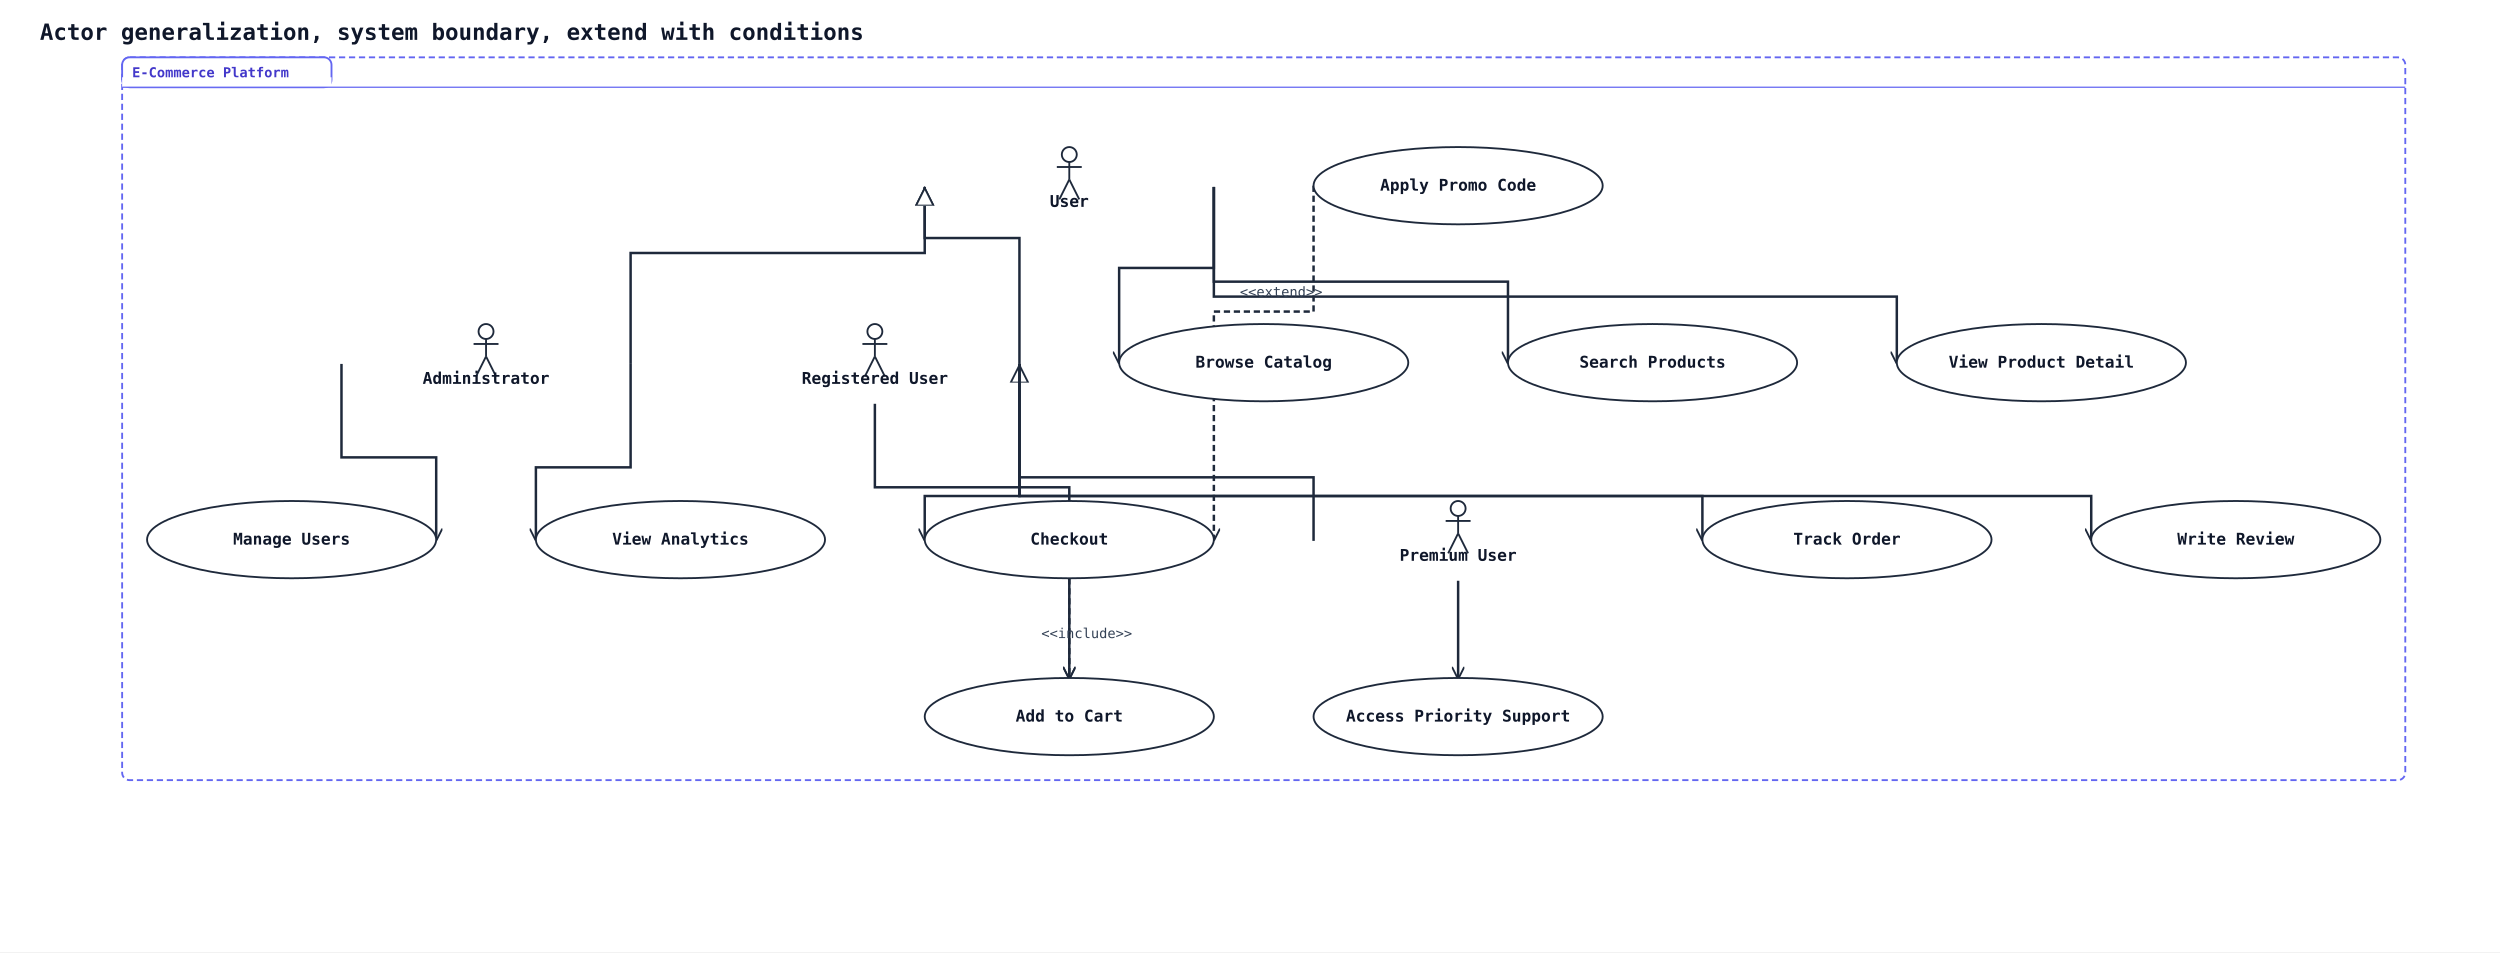
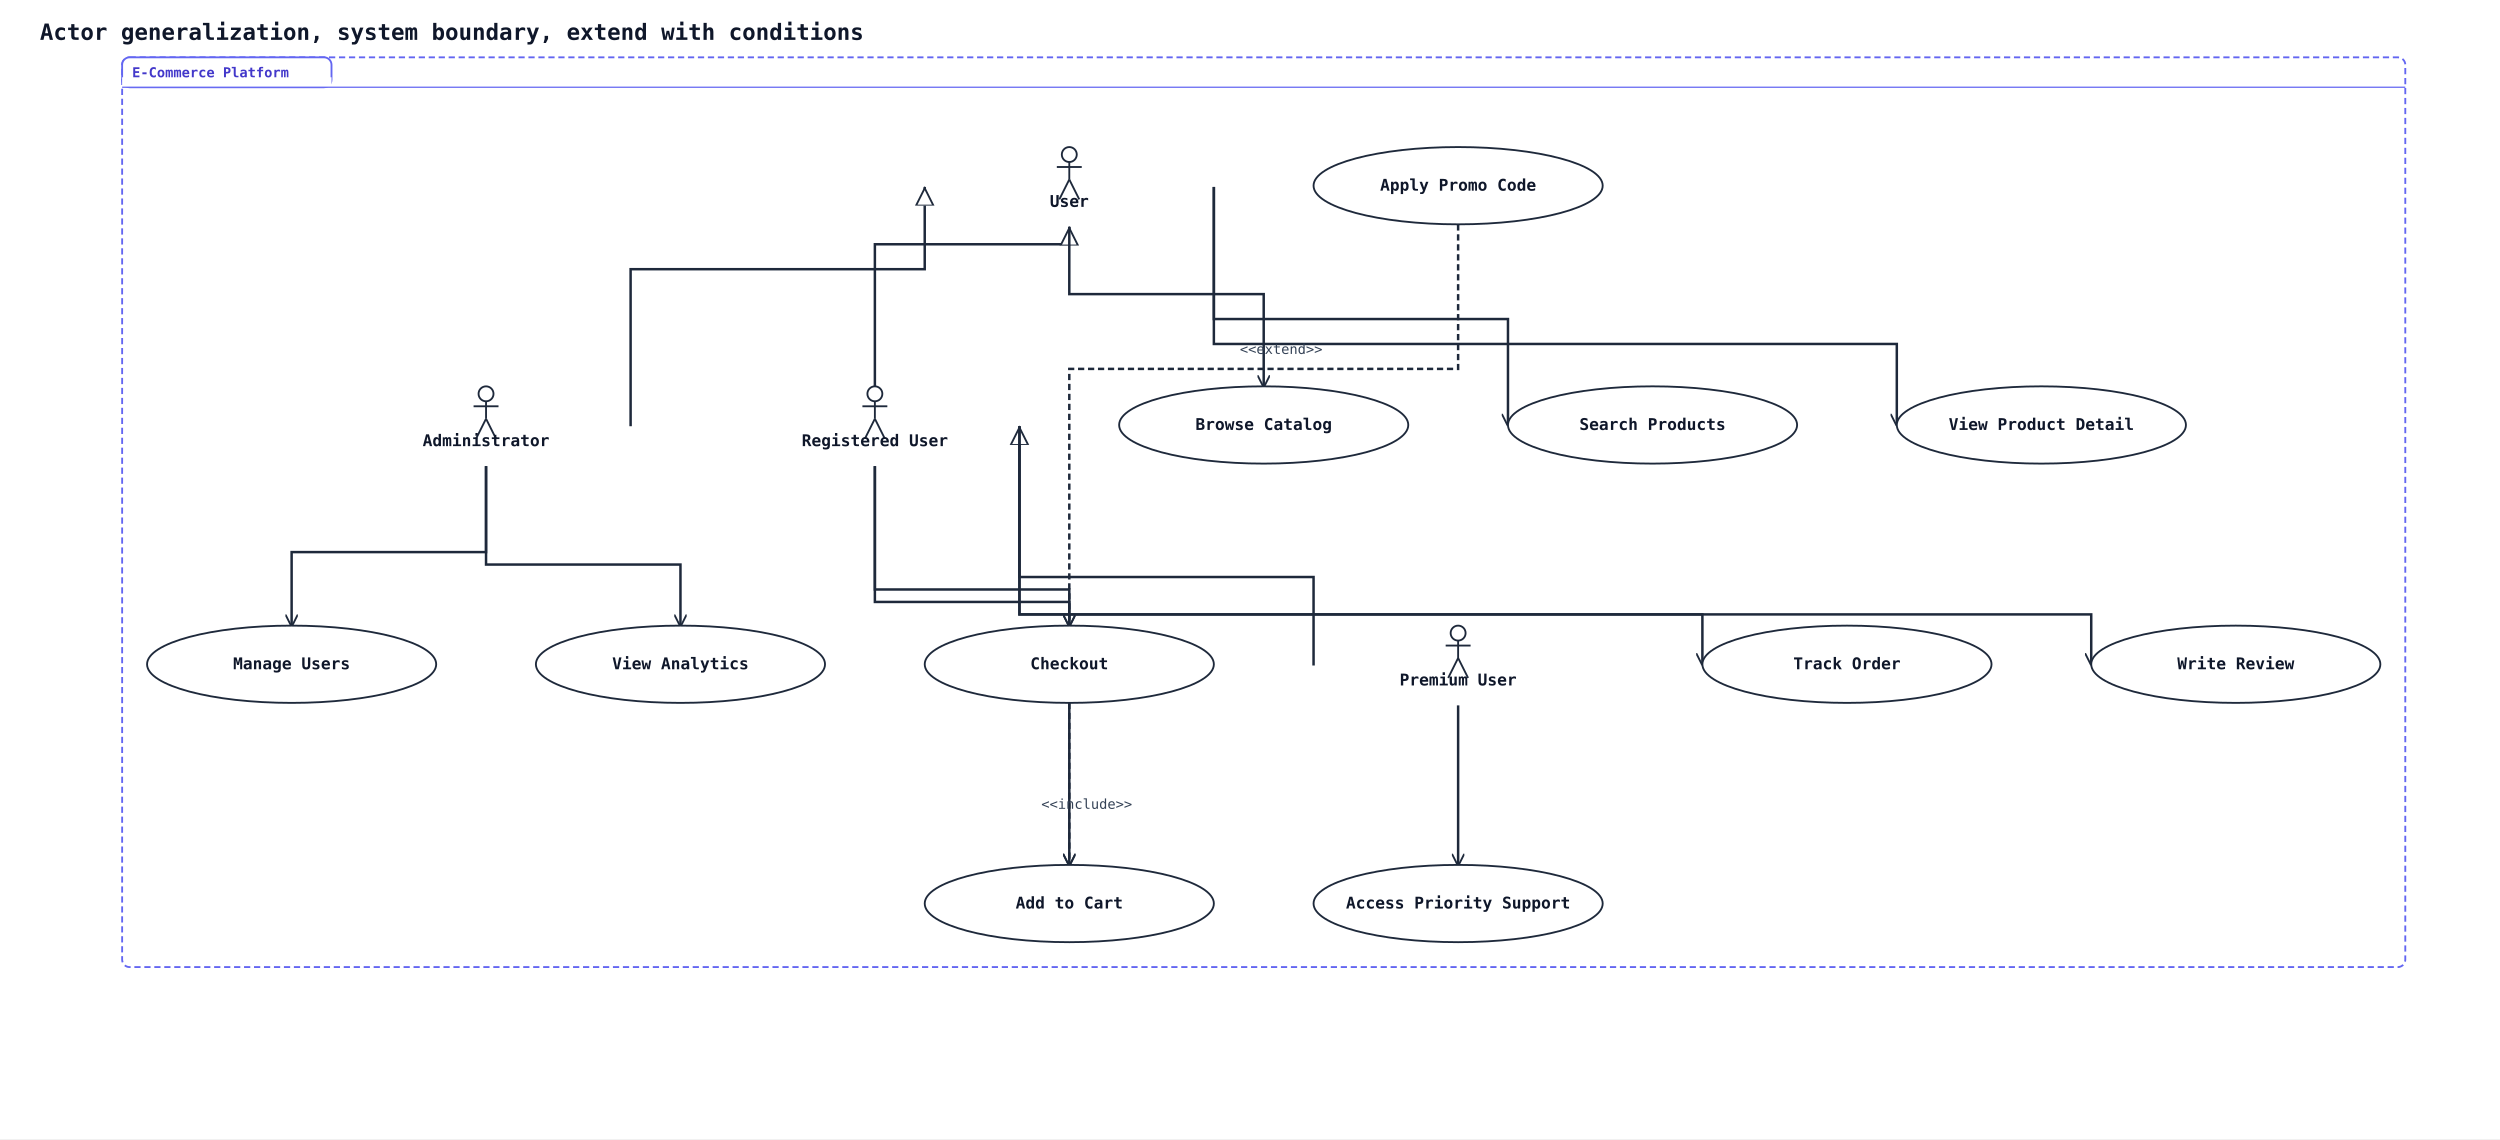
- <svg xmlns="http://www.w3.org/2000/svg" width="2006" height="764" viewBox="0 0 2006 764" data-orientation="TopToBottom">
+ <svg xmlns="http://www.w3.org/2000/svg" width="2006" height="914" viewBox="0 0 2006 914" data-orientation="TopToBottom">
  <rect width="100%" height="100%" fill="#ffffff" />
  <defs>
    <marker id="arrow-open" viewBox="0 0 10 10" refX="9" refY="5" markerWidth="10" markerHeight="10" markerUnits="userSpaceOnUse" orient="auto-start-reverse">
      <path d="M0,0 L10,5 L0,10" fill="none" stroke="#1e293b" stroke-width="1.5" />
    </marker>
    <marker id="arrow-triangle" viewBox="0 0 16 16" refX="15" refY="8" markerWidth="16" markerHeight="16" markerUnits="userSpaceOnUse" orient="auto-start-reverse">
      <polygon points="0,1 14,8 0,15" fill="#ffffff" stroke="#1e293b" stroke-width="1.5" fill-rule="nonzero" />
    </marker>
    <marker id="arrow-diamond-filled" viewBox="0 0 14 10" refX="13" refY="5" markerWidth="14" markerHeight="10" markerUnits="userSpaceOnUse" orient="auto-start-reverse">
      <path d="M0,5 L7,0 L14,5 L7,10 z" fill="#1e293b" stroke="#1e293b" stroke-width="1" />
    </marker>
    <marker id="arrow-diamond-open" viewBox="0 0 14 10" refX="13" refY="5" markerWidth="14" markerHeight="10" markerUnits="userSpaceOnUse" orient="auto-start-reverse">
      <path d="M0,5 L7,0 L14,5 L7,10 z" fill="#ffffff" stroke="#1e293b" stroke-width="1" />
    </marker>
  </defs>
  <text x="32" y="32" font-family="monospace" font-size="18" font-weight="600" fill="#0f172a">Actor generalization, system boundary, extend with conditions</text>
-   <polyline class="uml-relation" data-uml-from="U" data-uml-to="RU" data-uml-arrow="&lt;|--" points="742,150 742,191 818,191 818,292" fill="none" stroke="#1e293b" stroke-width="2" marker-start="url(#arrow-triangle)" />
-   <polyline class="uml-relation" data-uml-from="RU" data-uml-to="PU" data-uml-arrow="&lt;|--" points="818,292 818,383 1054,383 1054,434" fill="none" stroke="#1e293b" stroke-width="2" marker-start="url(#arrow-triangle)" />
-   <polyline class="uml-relation" data-uml-from="U" data-uml-to="Admin" data-uml-arrow="&lt;|--" points="742,150 742,203 506,203 506,292" fill="none" stroke="#1e293b" stroke-width="2" marker-start="url(#arrow-triangle)" />
-   <polyline class="uml-relation" data-uml-from="U" data-uml-to="UC1" data-uml-arrow="--&gt;" points="974,150 974,215 898,215 898,291" fill="none" stroke="#1e293b" stroke-width="2" marker-end="url(#arrow-open)" />
-   <polyline class="uml-relation" data-uml-from="U" data-uml-to="UC2" data-uml-arrow="--&gt;" points="974,150 974,226 1210,226 1210,291" fill="none" stroke="#1e293b" stroke-width="2" marker-end="url(#arrow-open)" />
-   <polyline class="uml-relation" data-uml-from="U" data-uml-to="UC3" data-uml-arrow="--&gt;" points="974,150 974,238 1522,238 1522,291" fill="none" stroke="#1e293b" stroke-width="2" marker-end="url(#arrow-open)" />
-   <polyline class="uml-relation" data-uml-from="RU" data-uml-to="UC4" data-uml-arrow="--&gt;" points="702,324 702,391 858,391 858,544" fill="none" stroke="#1e293b" stroke-width="2" marker-end="url(#arrow-open)" />
-   <polyline class="uml-relation" data-uml-from="RU" data-uml-to="UC5" data-uml-arrow="--&gt;" points="818,292 818,398 742,398 742,433" fill="none" stroke="#1e293b" stroke-width="2" marker-end="url(#arrow-open)" />
-   <polyline class="uml-relation" data-uml-from="RU" data-uml-to="UC7" data-uml-arrow="--&gt;" points="818,292 818,398 1366,398 1366,433" fill="none" stroke="#1e293b" stroke-width="2" marker-end="url(#arrow-open)" />
-   <polyline class="uml-relation" data-uml-from="RU" data-uml-to="UC8" data-uml-arrow="--&gt;" points="818,292 818,398 1678,398 1678,433" fill="none" stroke="#1e293b" stroke-width="2" marker-end="url(#arrow-open)" />
-   <polyline class="uml-relation" data-uml-from="PU" data-uml-to="UC9" data-uml-arrow="--&gt;" points="1170,466 1170,505 1170,544" fill="none" stroke="#1e293b" stroke-width="2" marker-end="url(#arrow-open)" />
-   <polyline class="uml-relation" data-uml-from="Admin" data-uml-to="UC10" data-uml-arrow="--&gt;" points="274,292 274,367 350,367 350,433" fill="none" stroke="#1e293b" stroke-width="2" marker-end="url(#arrow-open)" />
-   <polyline class="uml-relation" data-uml-from="Admin" data-uml-to="UC11" data-uml-arrow="--&gt;" points="506,292 506,375 430,375 430,433" fill="none" stroke="#1e293b" stroke-width="2" marker-end="url(#arrow-open)" />
-   <polyline class="uml-relation" data-uml-from="UC6" data-uml-to="UC5" data-uml-arrow=".&gt;" points="1054,149 1054,250 974,250 974,433" fill="none" stroke="#1e293b" stroke-width="2" stroke-dasharray="5 3" marker-end="url(#arrow-open)" />
-   <text x="1028" y="238" text-anchor="middle" font-family="monospace" font-size="11" fill="#334155">&lt;&lt;extend&gt;&gt;</text>
-   <polyline class="uml-relation" data-uml-from="UC5" data-uml-to="UC4" data-uml-arrow="..&gt;" points="858,464 858,504 858,544" fill="none" stroke="#1e293b" stroke-width="2" stroke-dasharray="5 3" marker-end="url(#arrow-open)" />
-   <text x="872" y="512" text-anchor="middle" font-family="monospace" font-size="11" fill="#334155">&lt;&lt;include&gt;&gt;</text>
-   <rect class="uml-group-frame" data-uml-group="E-Commerce Platform" x="98" y="46" width="1832" height="580" rx="6" ry="6" fill="none" stroke="#6366f1" stroke-width="1.5" stroke-dasharray="5 3" />
+   <polyline class="uml-relation" data-uml-from="U" data-uml-to="RU" data-uml-arrow="&lt;|--" points="858,182 858,196 702,196 702,310" fill="none" stroke="#1e293b" stroke-width="2" marker-start="url(#arrow-triangle)" />
+   <polyline class="uml-relation" data-uml-from="RU" data-uml-to="PU" data-uml-arrow="&lt;|--" points="818,342 818,463 1054,463 1054,534" fill="none" stroke="#1e293b" stroke-width="2" marker-start="url(#arrow-triangle)" />
+   <polyline class="uml-relation" data-uml-from="U" data-uml-to="Admin" data-uml-arrow="&lt;|--" points="742,150 742,216 506,216 506,342" fill="none" stroke="#1e293b" stroke-width="2" marker-start="url(#arrow-triangle)" />
+   <polyline class="uml-relation" data-uml-from="U" data-uml-to="UC1" data-uml-arrow="--&gt;" points="858,182 858,236 1014,236 1014,310" fill="none" stroke="#1e293b" stroke-width="2" marker-end="url(#arrow-open)" />
+   <polyline class="uml-relation" data-uml-from="U" data-uml-to="UC2" data-uml-arrow="--&gt;" points="974,150 974,256 1210,256 1210,341" fill="none" stroke="#1e293b" stroke-width="2" marker-end="url(#arrow-open)" />
+   <polyline class="uml-relation" data-uml-from="U" data-uml-to="UC3" data-uml-arrow="--&gt;" points="974,150 974,276 1522,276 1522,341" fill="none" stroke="#1e293b" stroke-width="2" marker-end="url(#arrow-open)" />
+   <polyline class="uml-relation" data-uml-from="RU" data-uml-to="UC4" data-uml-arrow="--&gt;" points="702,374 702,473 858,473 858,694" fill="none" stroke="#1e293b" stroke-width="2" marker-end="url(#arrow-open)" />
+   <polyline class="uml-relation" data-uml-from="RU" data-uml-to="UC5" data-uml-arrow="--&gt;" points="702,374 702,483 858,483 858,502" fill="none" stroke="#1e293b" stroke-width="2" marker-end="url(#arrow-open)" />
+   <polyline class="uml-relation" data-uml-from="RU" data-uml-to="UC7" data-uml-arrow="--&gt;" points="818,342 818,493 1366,493 1366,533" fill="none" stroke="#1e293b" stroke-width="2" marker-end="url(#arrow-open)" />
+   <polyline class="uml-relation" data-uml-from="RU" data-uml-to="UC8" data-uml-arrow="--&gt;" points="818,342 818,493 1678,493 1678,533" fill="none" stroke="#1e293b" stroke-width="2" marker-end="url(#arrow-open)" />
+   <polyline class="uml-relation" data-uml-from="PU" data-uml-to="UC9" data-uml-arrow="--&gt;" points="1170,566 1170,630 1170,694" fill="none" stroke="#1e293b" stroke-width="2" marker-end="url(#arrow-open)" />
+   <polyline class="uml-relation" data-uml-from="Admin" data-uml-to="UC10" data-uml-arrow="--&gt;" points="390,374 390,443 234,443 234,502" fill="none" stroke="#1e293b" stroke-width="2" marker-end="url(#arrow-open)" />
+   <polyline class="uml-relation" data-uml-from="Admin" data-uml-to="UC11" data-uml-arrow="--&gt;" points="390,374 390,453 546,453 546,502" fill="none" stroke="#1e293b" stroke-width="2" marker-end="url(#arrow-open)" />
+   <polyline class="uml-relation" data-uml-from="UC6" data-uml-to="UC5" data-uml-arrow=".&gt;" points="1170,180 1170,296 858,296 858,502" fill="none" stroke="#1e293b" stroke-width="2" stroke-dasharray="5 3" marker-end="url(#arrow-open)" />
+   <text x="1028" y="284" text-anchor="middle" font-family="monospace" font-size="11" fill="#334155">&lt;&lt;extend&gt;&gt;</text>
+   <polyline class="uml-relation" data-uml-from="UC5" data-uml-to="UC4" data-uml-arrow="..&gt;" points="858,564 858,629 858,694" fill="none" stroke="#1e293b" stroke-width="2" stroke-dasharray="5 3" marker-end="url(#arrow-open)" />
+   <text x="872" y="649" text-anchor="middle" font-family="monospace" font-size="11" fill="#334155">&lt;&lt;include&gt;&gt;</text>
+   <rect class="uml-group-frame" data-uml-group="E-Commerce Platform" x="98" y="46" width="1832" height="730" rx="6" ry="6" fill="none" stroke="#6366f1" stroke-width="1.5" stroke-dasharray="5 3" />
  <rect x="98" y="46" width="168" height="24" rx="6" ry="6" fill="#ffffff" stroke="#6366f1" stroke-width="1.5" />
  <rect x="98" y="62" width="168" height="8" fill="#ffffff" stroke="none" />
  <text x="106" y="62" font-family="monospace" font-size="11" font-weight="600" fill="#4338ca">E-Commerce Platform</text>
  <line x1="98" y1="70" x2="1930" y2="70" stroke="#6366f1" stroke-width="1" />
  <circle cx="858" cy="124" r="6" fill="none" stroke="#1e293b" stroke-width="1.5" />
  <line x1="858" y1="130" x2="858" y2="144" stroke="#1e293b" stroke-width="1.5" />
  <line x1="848" y1="134" x2="868" y2="134" stroke="#1e293b" stroke-width="1.5" />
  <line x1="858" y1="144" x2="850" y2="160" stroke="#1e293b" stroke-width="1.5" />
  <line x1="858" y1="144" x2="866" y2="160" stroke="#1e293b" stroke-width="1.5" />
  <text x="858" y="166" text-anchor="middle" font-family="monospace" font-size="13" font-weight="600" fill="#0f172a">User</text>
-   <circle cx="702" cy="266" r="6" fill="none" stroke="#1e293b" stroke-width="1.5" />
-   <line x1="702" y1="272" x2="702" y2="286" stroke="#1e293b" stroke-width="1.5" />
-   <line x1="692" y1="276" x2="712" y2="276" stroke="#1e293b" stroke-width="1.5" />
-   <line x1="702" y1="286" x2="694" y2="302" stroke="#1e293b" stroke-width="1.5" />
-   <line x1="702" y1="286" x2="710" y2="302" stroke="#1e293b" stroke-width="1.5" />
-   <text x="702" y="308" text-anchor="middle" font-family="monospace" font-size="13" font-weight="600" fill="#0f172a">Registered User</text>
-   <circle cx="1170" cy="408" r="6" fill="none" stroke="#1e293b" stroke-width="1.5" />
-   <line x1="1170" y1="414" x2="1170" y2="428" stroke="#1e293b" stroke-width="1.5" />
-   <line x1="1160" y1="418" x2="1180" y2="418" stroke="#1e293b" stroke-width="1.5" />
-   <line x1="1170" y1="428" x2="1162" y2="444" stroke="#1e293b" stroke-width="1.5" />
-   <line x1="1170" y1="428" x2="1178" y2="444" stroke="#1e293b" stroke-width="1.5" />
-   <text x="1170" y="450" text-anchor="middle" font-family="monospace" font-size="13" font-weight="600" fill="#0f172a">Premium User</text>
-   <circle cx="390" cy="266" r="6" fill="none" stroke="#1e293b" stroke-width="1.5" />
-   <line x1="390" y1="272" x2="390" y2="286" stroke="#1e293b" stroke-width="1.5" />
-   <line x1="380" y1="276" x2="400" y2="276" stroke="#1e293b" stroke-width="1.5" />
-   <line x1="390" y1="286" x2="382" y2="302" stroke="#1e293b" stroke-width="1.5" />
-   <line x1="390" y1="286" x2="398" y2="302" stroke="#1e293b" stroke-width="1.5" />
-   <text x="390" y="308" text-anchor="middle" font-family="monospace" font-size="13" font-weight="600" fill="#0f172a">Administrator</text>
-   <ellipse cx="1014" cy="291" rx="116" ry="31" fill="#ffffff" stroke="#1e293b" stroke-width="1.5" />
-   <text x="1014" y="295" text-anchor="middle" font-family="monospace" font-size="13" font-weight="600" fill="#0f172a">Browse Catalog</text>
-   <ellipse cx="1326" cy="291" rx="116" ry="31" fill="#ffffff" stroke="#1e293b" stroke-width="1.5" />
-   <text x="1326" y="295" text-anchor="middle" font-family="monospace" font-size="13" font-weight="600" fill="#0f172a">Search Products</text>
-   <ellipse cx="1638" cy="291" rx="116" ry="31" fill="#ffffff" stroke="#1e293b" stroke-width="1.5" />
-   <text x="1638" y="295" text-anchor="middle" font-family="monospace" font-size="13" font-weight="600" fill="#0f172a">View Product Detail</text>
-   <ellipse cx="858" cy="575" rx="116" ry="31" fill="#ffffff" stroke="#1e293b" stroke-width="1.5" />
-   <text x="858" y="579" text-anchor="middle" font-family="monospace" font-size="13" font-weight="600" fill="#0f172a">Add to Cart</text>
-   <ellipse cx="858" cy="433" rx="116" ry="31" fill="#ffffff" stroke="#1e293b" stroke-width="1.5" />
-   <text x="858" y="437" text-anchor="middle" font-family="monospace" font-size="13" font-weight="600" fill="#0f172a">Checkout</text>
+   <circle cx="702" cy="316" r="6" fill="none" stroke="#1e293b" stroke-width="1.5" />
+   <line x1="702" y1="322" x2="702" y2="336" stroke="#1e293b" stroke-width="1.5" />
+   <line x1="692" y1="326" x2="712" y2="326" stroke="#1e293b" stroke-width="1.5" />
+   <line x1="702" y1="336" x2="694" y2="352" stroke="#1e293b" stroke-width="1.5" />
+   <line x1="702" y1="336" x2="710" y2="352" stroke="#1e293b" stroke-width="1.5" />
+   <text x="702" y="358" text-anchor="middle" font-family="monospace" font-size="13" font-weight="600" fill="#0f172a">Registered User</text>
+   <circle cx="1170" cy="508" r="6" fill="none" stroke="#1e293b" stroke-width="1.5" />
+   <line x1="1170" y1="514" x2="1170" y2="528" stroke="#1e293b" stroke-width="1.5" />
+   <line x1="1160" y1="518" x2="1180" y2="518" stroke="#1e293b" stroke-width="1.5" />
+   <line x1="1170" y1="528" x2="1162" y2="544" stroke="#1e293b" stroke-width="1.5" />
+   <line x1="1170" y1="528" x2="1178" y2="544" stroke="#1e293b" stroke-width="1.5" />
+   <text x="1170" y="550" text-anchor="middle" font-family="monospace" font-size="13" font-weight="600" fill="#0f172a">Premium User</text>
+   <circle cx="390" cy="316" r="6" fill="none" stroke="#1e293b" stroke-width="1.5" />
+   <line x1="390" y1="322" x2="390" y2="336" stroke="#1e293b" stroke-width="1.5" />
+   <line x1="380" y1="326" x2="400" y2="326" stroke="#1e293b" stroke-width="1.5" />
+   <line x1="390" y1="336" x2="382" y2="352" stroke="#1e293b" stroke-width="1.5" />
+   <line x1="390" y1="336" x2="398" y2="352" stroke="#1e293b" stroke-width="1.5" />
+   <text x="390" y="358" text-anchor="middle" font-family="monospace" font-size="13" font-weight="600" fill="#0f172a">Administrator</text>
+   <ellipse cx="1014" cy="341" rx="116" ry="31" fill="#ffffff" stroke="#1e293b" stroke-width="1.5" />
+   <text x="1014" y="345" text-anchor="middle" font-family="monospace" font-size="13" font-weight="600" fill="#0f172a">Browse Catalog</text>
+   <ellipse cx="1326" cy="341" rx="116" ry="31" fill="#ffffff" stroke="#1e293b" stroke-width="1.5" />
+   <text x="1326" y="345" text-anchor="middle" font-family="monospace" font-size="13" font-weight="600" fill="#0f172a">Search Products</text>
+   <ellipse cx="1638" cy="341" rx="116" ry="31" fill="#ffffff" stroke="#1e293b" stroke-width="1.5" />
+   <text x="1638" y="345" text-anchor="middle" font-family="monospace" font-size="13" font-weight="600" fill="#0f172a">View Product Detail</text>
+   <ellipse cx="858" cy="725" rx="116" ry="31" fill="#ffffff" stroke="#1e293b" stroke-width="1.5" />
+   <text x="858" y="729" text-anchor="middle" font-family="monospace" font-size="13" font-weight="600" fill="#0f172a">Add to Cart</text>
+   <ellipse cx="858" cy="533" rx="116" ry="31" fill="#ffffff" stroke="#1e293b" stroke-width="1.5" />
+   <text x="858" y="537" text-anchor="middle" font-family="monospace" font-size="13" font-weight="600" fill="#0f172a">Checkout</text>
  <ellipse cx="1170" cy="149" rx="116" ry="31" fill="#ffffff" stroke="#1e293b" stroke-width="1.5" />
  <text x="1170" y="153" text-anchor="middle" font-family="monospace" font-size="13" font-weight="600" fill="#0f172a">Apply Promo Code</text>
-   <ellipse cx="1482" cy="433" rx="116" ry="31" fill="#ffffff" stroke="#1e293b" stroke-width="1.5" />
-   <text x="1482" y="437" text-anchor="middle" font-family="monospace" font-size="13" font-weight="600" fill="#0f172a">Track Order</text>
-   <ellipse cx="1794" cy="433" rx="116" ry="31" fill="#ffffff" stroke="#1e293b" stroke-width="1.5" />
-   <text x="1794" y="437" text-anchor="middle" font-family="monospace" font-size="13" font-weight="600" fill="#0f172a">Write Review</text>
-   <ellipse cx="1170" cy="575" rx="116" ry="31" fill="#ffffff" stroke="#1e293b" stroke-width="1.5" />
-   <text x="1170" y="579" text-anchor="middle" font-family="monospace" font-size="13" font-weight="600" fill="#0f172a">Access Priority Support</text>
-   <ellipse cx="234" cy="433" rx="116" ry="31" fill="#ffffff" stroke="#1e293b" stroke-width="1.5" />
-   <text x="234" y="437" text-anchor="middle" font-family="monospace" font-size="13" font-weight="600" fill="#0f172a">Manage Users</text>
-   <ellipse cx="546" cy="433" rx="116" ry="31" fill="#ffffff" stroke="#1e293b" stroke-width="1.5" />
-   <text x="546" y="437" text-anchor="middle" font-family="monospace" font-size="13" font-weight="600" fill="#0f172a">View Analytics</text>
+   <ellipse cx="1482" cy="533" rx="116" ry="31" fill="#ffffff" stroke="#1e293b" stroke-width="1.5" />
+   <text x="1482" y="537" text-anchor="middle" font-family="monospace" font-size="13" font-weight="600" fill="#0f172a">Track Order</text>
+   <ellipse cx="1794" cy="533" rx="116" ry="31" fill="#ffffff" stroke="#1e293b" stroke-width="1.5" />
+   <text x="1794" y="537" text-anchor="middle" font-family="monospace" font-size="13" font-weight="600" fill="#0f172a">Write Review</text>
+   <ellipse cx="1170" cy="725" rx="116" ry="31" fill="#ffffff" stroke="#1e293b" stroke-width="1.5" />
+   <text x="1170" y="729" text-anchor="middle" font-family="monospace" font-size="13" font-weight="600" fill="#0f172a">Access Priority Support</text>
+   <ellipse cx="234" cy="533" rx="116" ry="31" fill="#ffffff" stroke="#1e293b" stroke-width="1.5" />
+   <text x="234" y="537" text-anchor="middle" font-family="monospace" font-size="13" font-weight="600" fill="#0f172a">Manage Users</text>
+   <ellipse cx="546" cy="533" rx="116" ry="31" fill="#ffffff" stroke="#1e293b" stroke-width="1.5" />
+   <text x="546" y="537" text-anchor="middle" font-family="monospace" font-size="13" font-weight="600" fill="#0f172a">View Analytics</text>
</svg>
